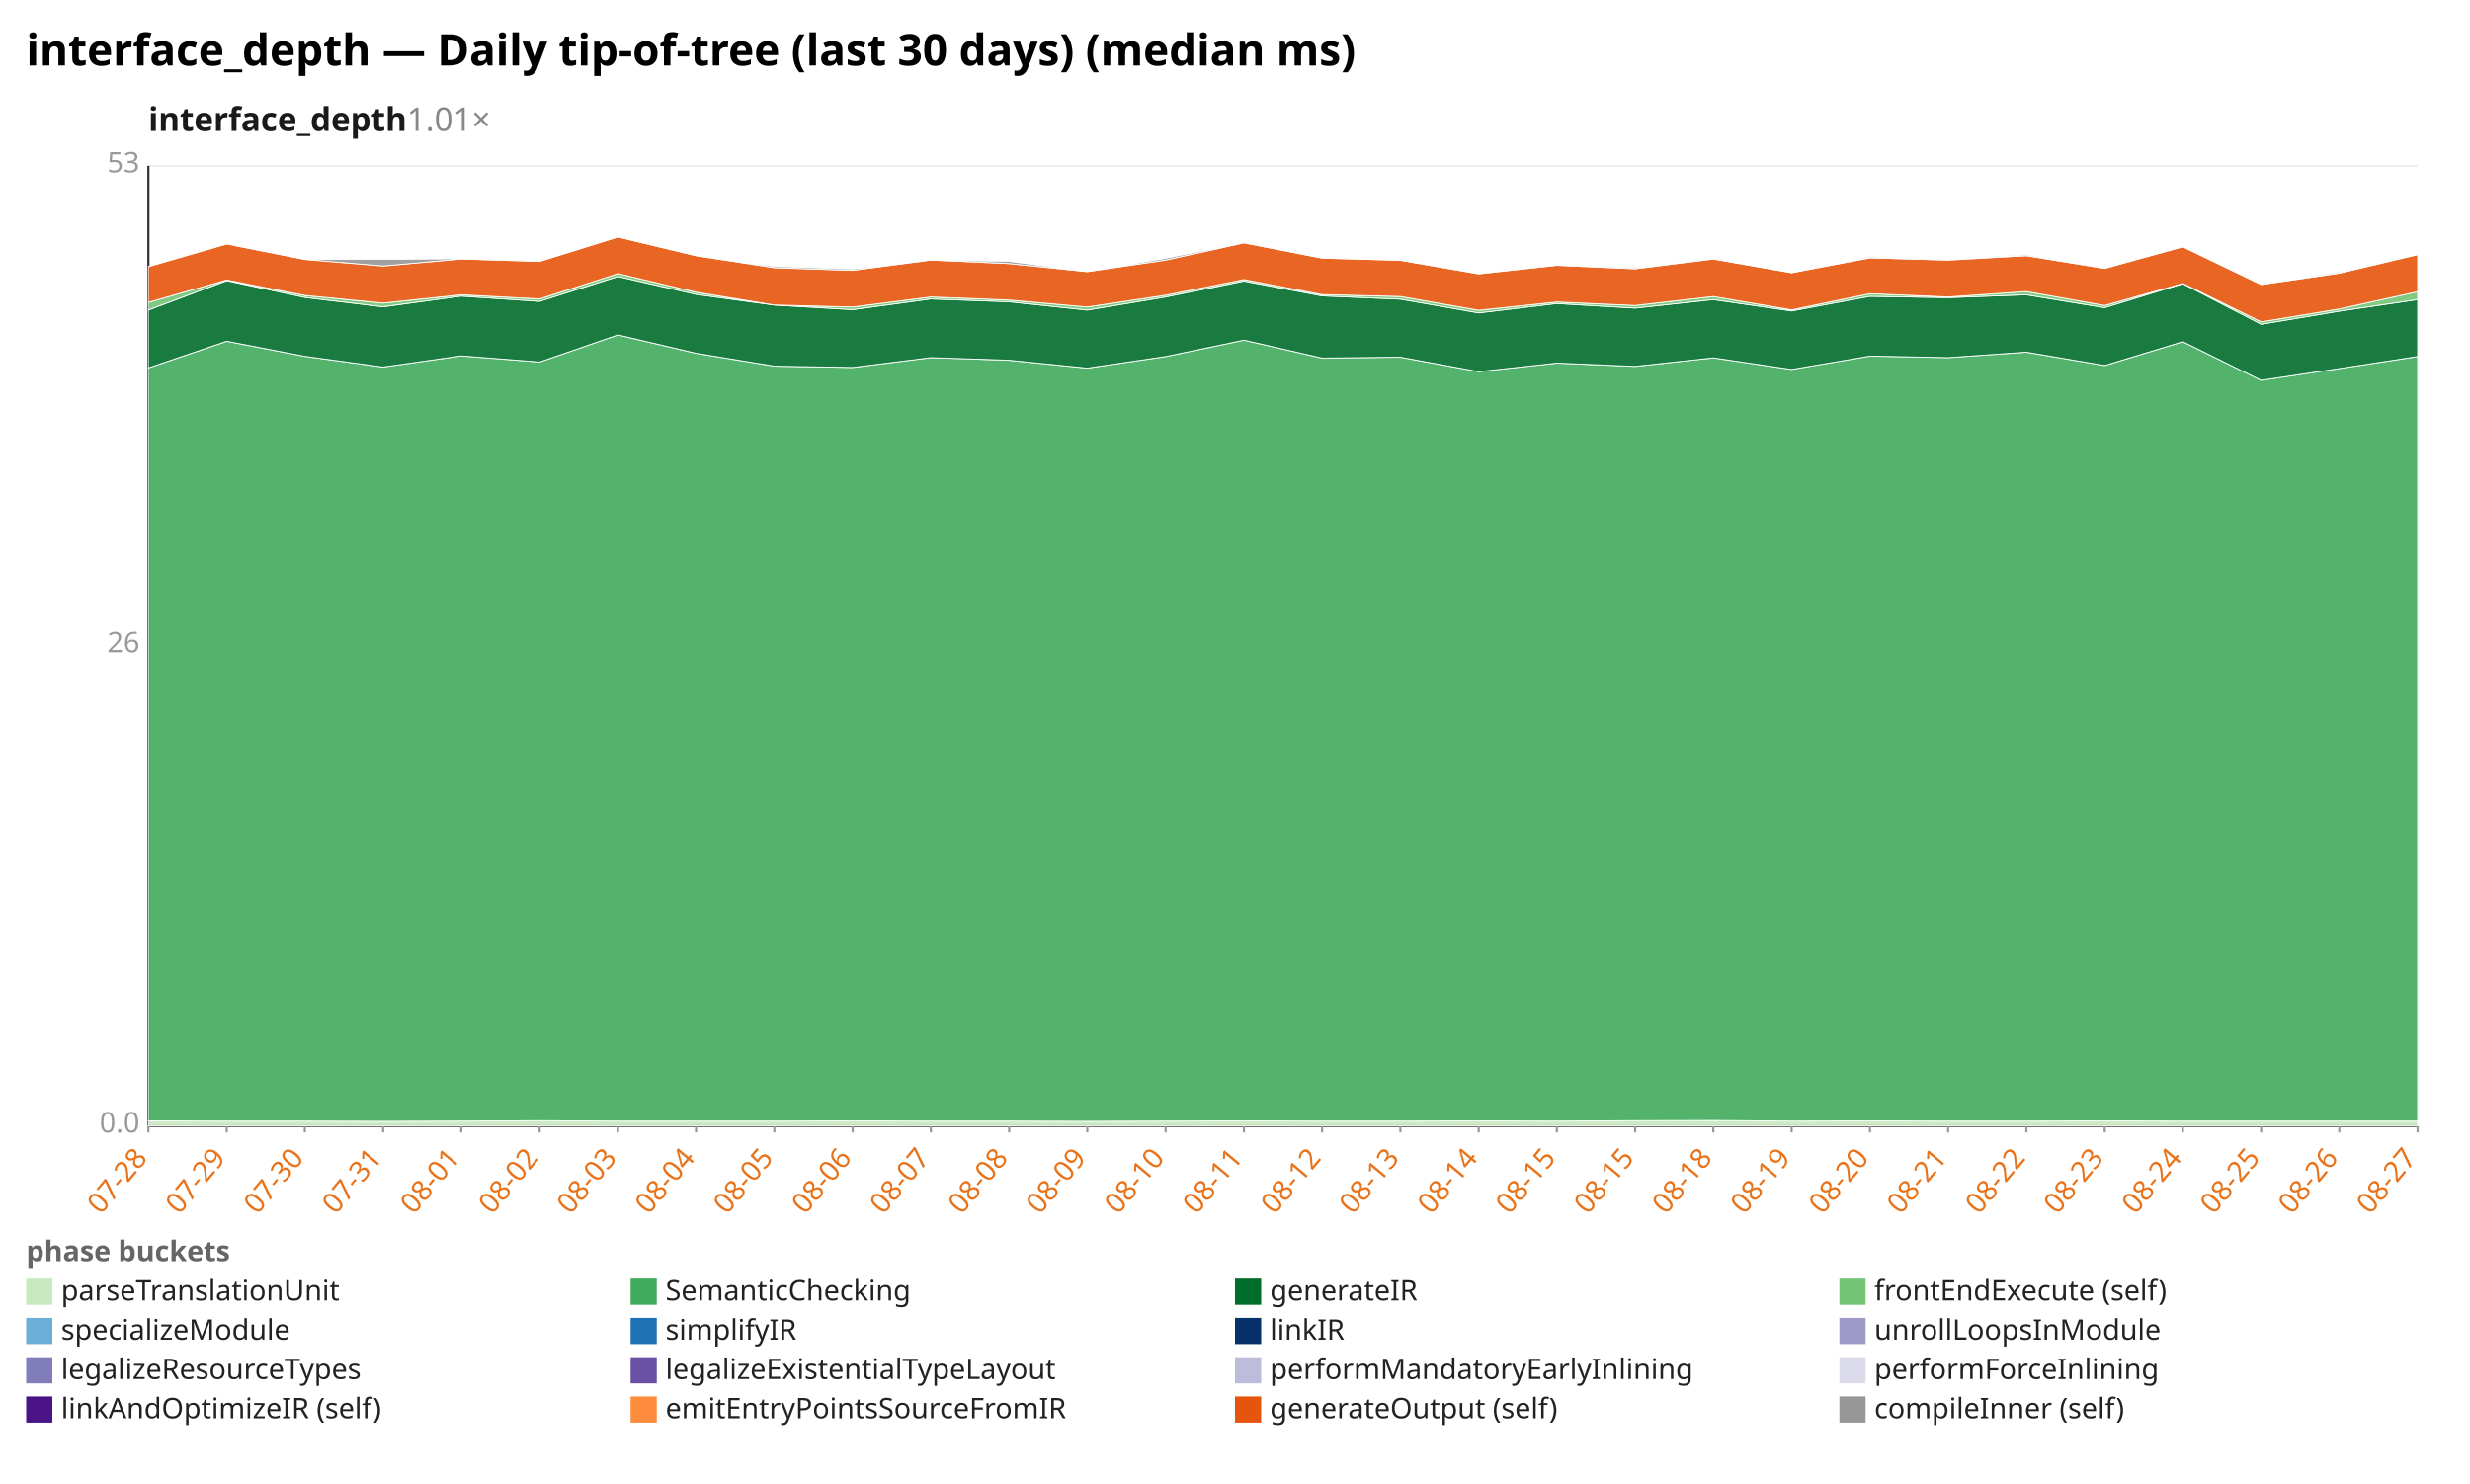
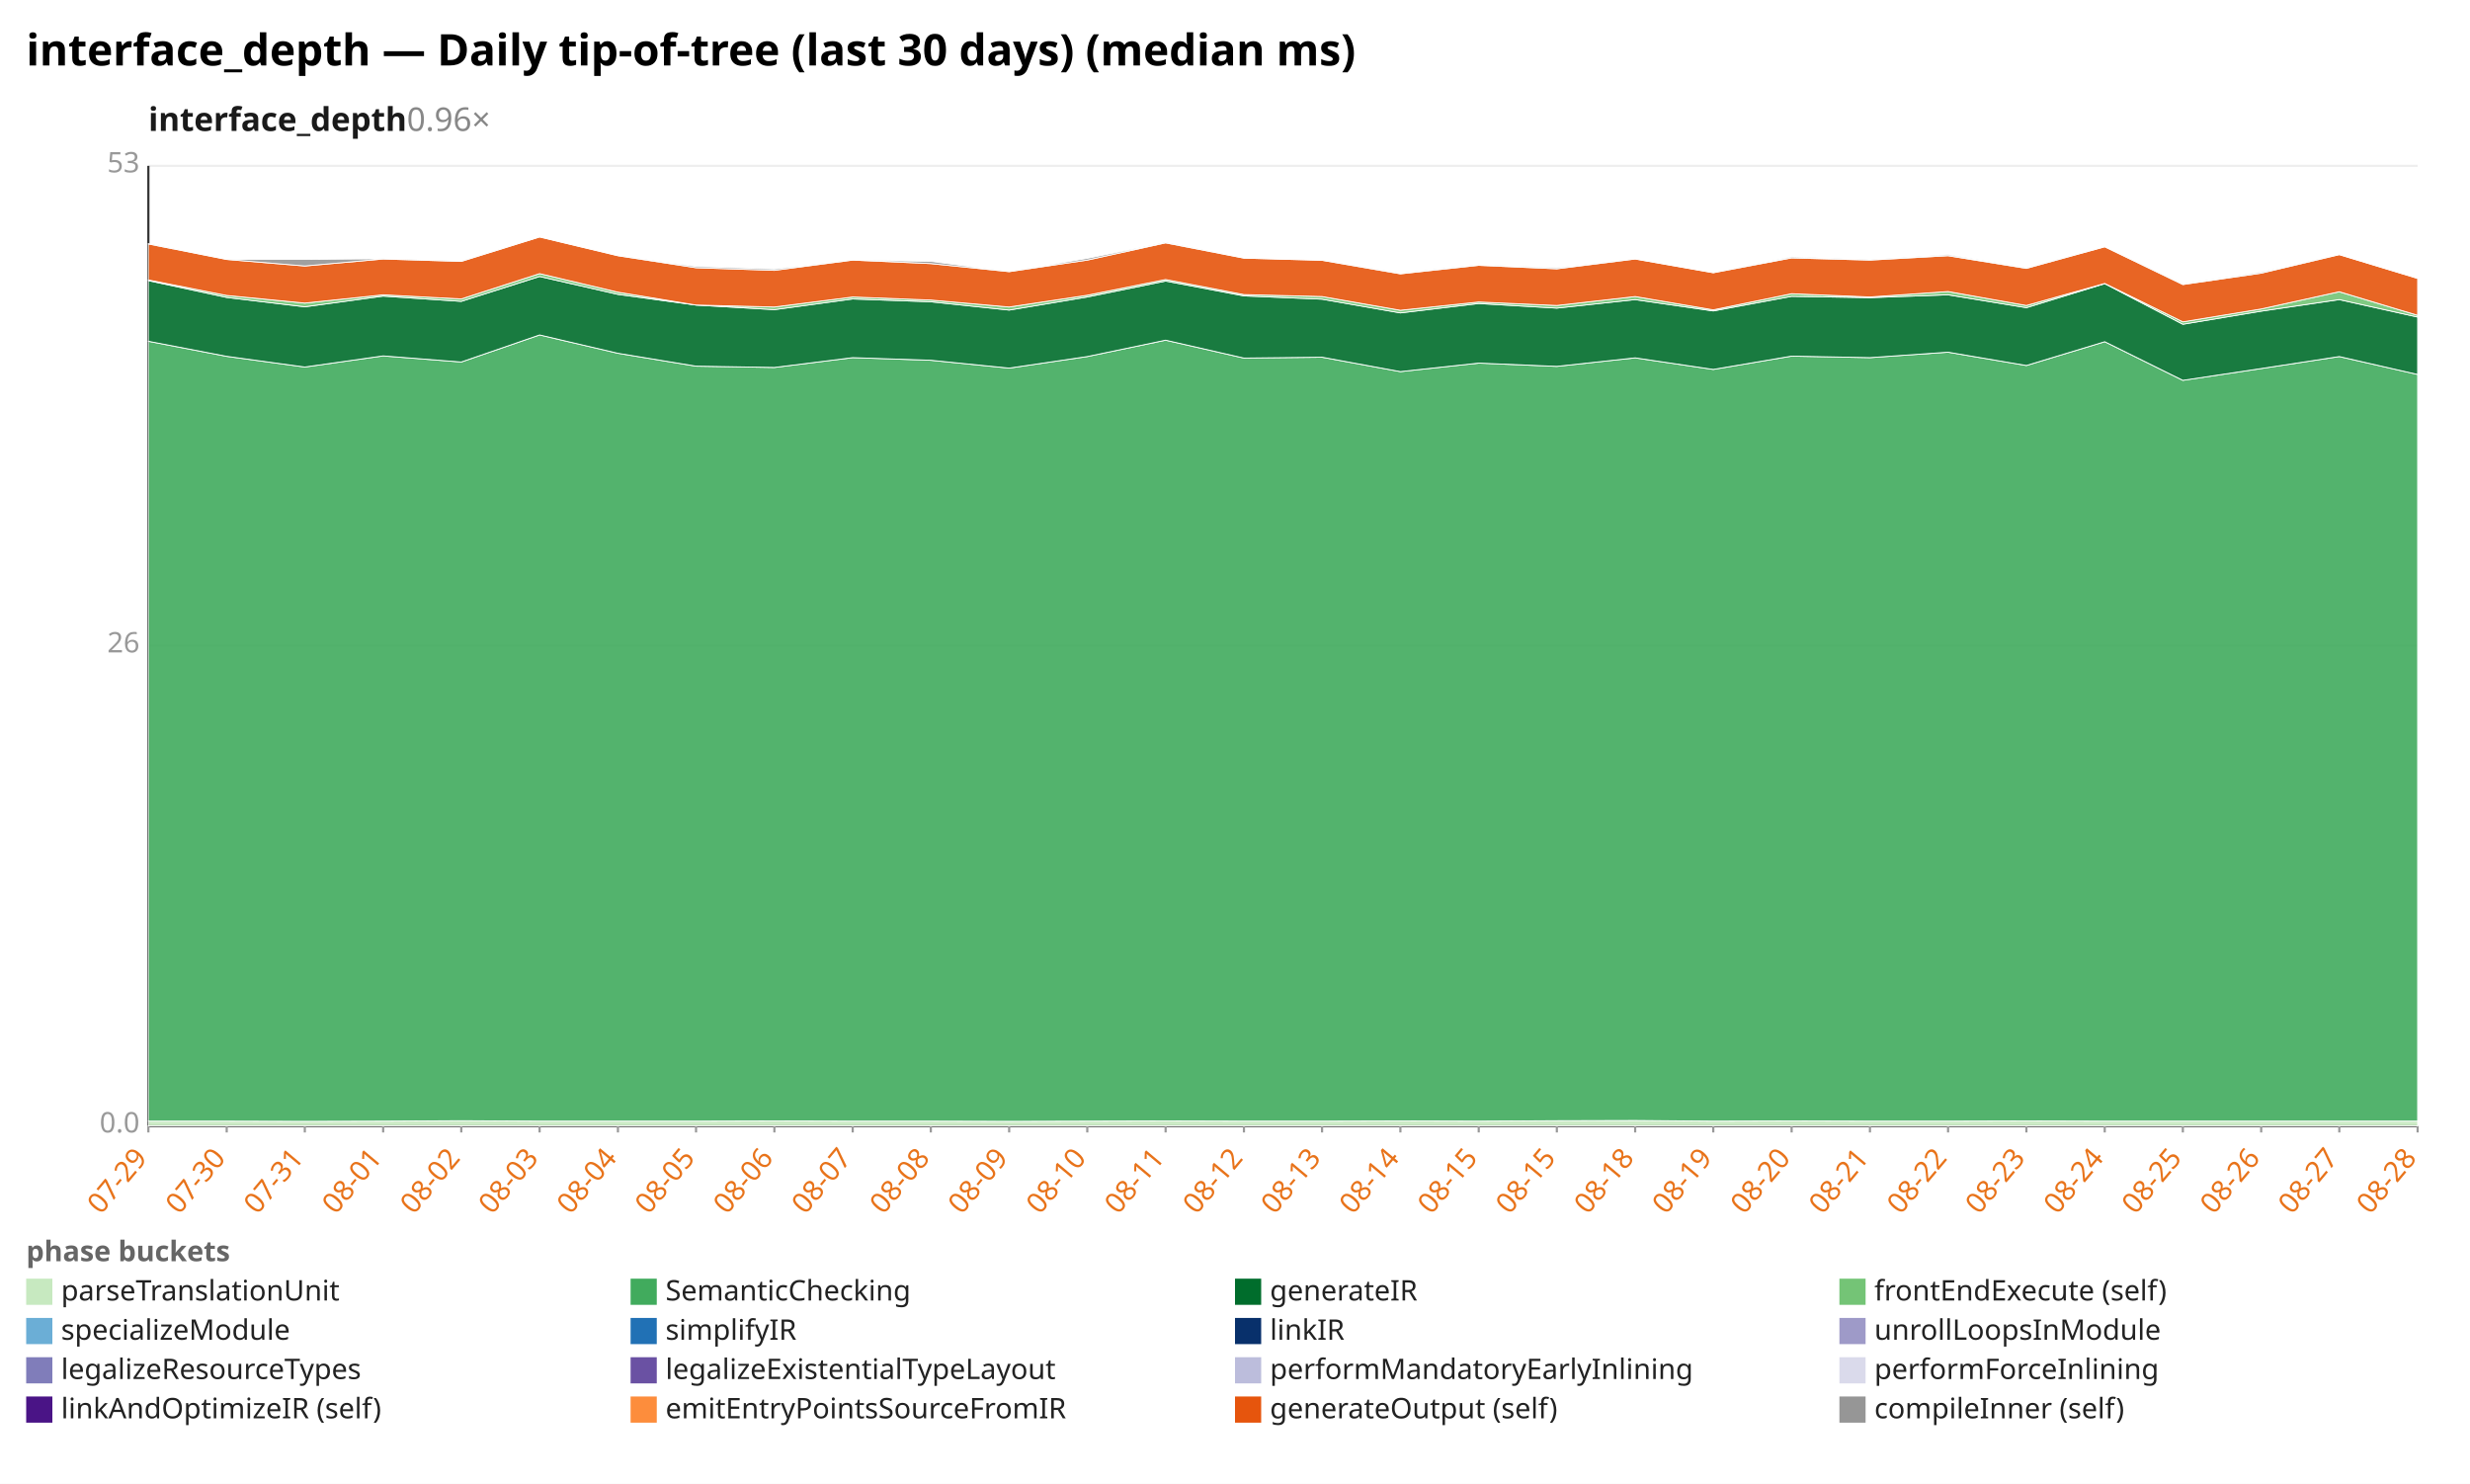
<svg xmlns="http://www.w3.org/2000/svg" width="1132" height="680" viewBox="0 0 1132 680" preserveAspectRatio="xMidYMid meet" font-family="sans-serif" font-size="13">
  <rect width="1132" height="680" fill="white" />
  <text x="12" y="30" font-size="20" font-weight="bold">interface_depth — Daily tip-of-tree (last 30 days) (median ms)</text>
-   <text x="68" y="60" font-size="15" font-weight="600" fill="#1a1a1a">interface_depth<tspan fill="#888" font-weight="400" text-decoration="none">  1.01×</tspan>
+   <text x="68" y="60" font-size="15" font-weight="600" fill="#1a1a1a">interface_depth<tspan fill="#888" font-weight="400" text-decoration="none">  0.96×</tspan>
  </text>
  <line x1="68.0" y1="516.0" x2="1108.0" y2="516.0" stroke="#eee" />
  <text x="64.0" y="519.0" text-anchor="end" fill="#999">0.0</text>
  <line x1="68.0" y1="296.0" x2="1108.0" y2="296.0" stroke="#eee" />
  <text x="64.0" y="299.0" text-anchor="end" fill="#999">26</text>
  <line x1="68.0" y1="76.0" x2="1108.0" y2="76.0" stroke="#eee" />
  <text x="64.0" y="79.0" text-anchor="end" fill="#999">53</text>
  <line x1="68.0" y1="76.0" x2="68.0" y2="516.0" stroke="#333" />
  <line x1="68.0" y1="516.0" x2="1108.0" y2="516.0" stroke="#333" />
  <line x1="68.0" y1="516.0" x2="68.0" y2="519.0" stroke="#999" />
-   <text x="68.0" y="531.0" text-anchor="end" fill="#e8731a" transform="rotate(-50 68.0 531.0)">07-28</text>
+   <text x="68.0" y="531.0" text-anchor="end" fill="#e8731a" transform="rotate(-50 68.0 531.0)">07-29</text>
  <line x1="103.9" y1="516.0" x2="103.9" y2="519.0" stroke="#999" />
-   <text x="103.9" y="531.0" text-anchor="end" fill="#e8731a" transform="rotate(-50 103.9 531.0)">07-29</text>
+   <text x="103.9" y="531.0" text-anchor="end" fill="#e8731a" transform="rotate(-50 103.9 531.0)">07-30</text>
  <line x1="139.7" y1="516.0" x2="139.7" y2="519.0" stroke="#999" />
-   <text x="139.7" y="531.0" text-anchor="end" fill="#e8731a" transform="rotate(-50 139.7 531.0)">07-30</text>
+   <text x="139.7" y="531.0" text-anchor="end" fill="#e8731a" transform="rotate(-50 139.7 531.0)">07-31</text>
  <line x1="175.6" y1="516.0" x2="175.6" y2="519.0" stroke="#999" />
-   <text x="175.6" y="531.0" text-anchor="end" fill="#e8731a" transform="rotate(-50 175.6 531.0)">07-31</text>
+   <text x="175.6" y="531.0" text-anchor="end" fill="#e8731a" transform="rotate(-50 175.6 531.0)">08-01</text>
  <line x1="211.4" y1="516.0" x2="211.4" y2="519.0" stroke="#999" />
-   <text x="211.4" y="531.0" text-anchor="end" fill="#e8731a" transform="rotate(-50 211.4 531.0)">08-01</text>
+   <text x="211.4" y="531.0" text-anchor="end" fill="#e8731a" transform="rotate(-50 211.4 531.0)">08-02</text>
  <line x1="247.3" y1="516.0" x2="247.3" y2="519.0" stroke="#999" />
-   <text x="247.3" y="531.0" text-anchor="end" fill="#e8731a" transform="rotate(-50 247.3 531.0)">08-02</text>
+   <text x="247.3" y="531.0" text-anchor="end" fill="#e8731a" transform="rotate(-50 247.3 531.0)">08-03</text>
  <line x1="283.2" y1="516.0" x2="283.2" y2="519.0" stroke="#999" />
-   <text x="283.2" y="531.0" text-anchor="end" fill="#e8731a" transform="rotate(-50 283.2 531.0)">08-03</text>
+   <text x="283.2" y="531.0" text-anchor="end" fill="#e8731a" transform="rotate(-50 283.2 531.0)">08-04</text>
  <line x1="319.0" y1="516.0" x2="319.0" y2="519.0" stroke="#999" />
-   <text x="319.0" y="531.0" text-anchor="end" fill="#e8731a" transform="rotate(-50 319.0 531.0)">08-04</text>
+   <text x="319.0" y="531.0" text-anchor="end" fill="#e8731a" transform="rotate(-50 319.0 531.0)">08-05</text>
  <line x1="354.9" y1="516.0" x2="354.9" y2="519.0" stroke="#999" />
-   <text x="354.9" y="531.0" text-anchor="end" fill="#e8731a" transform="rotate(-50 354.9 531.0)">08-05</text>
+   <text x="354.9" y="531.0" text-anchor="end" fill="#e8731a" transform="rotate(-50 354.9 531.0)">08-06</text>
  <line x1="390.8" y1="516.0" x2="390.8" y2="519.0" stroke="#999" />
-   <text x="390.8" y="531.0" text-anchor="end" fill="#e8731a" transform="rotate(-50 390.8 531.0)">08-06</text>
+   <text x="390.8" y="531.0" text-anchor="end" fill="#e8731a" transform="rotate(-50 390.8 531.0)">08-07</text>
  <line x1="426.6" y1="516.0" x2="426.6" y2="519.0" stroke="#999" />
-   <text x="426.6" y="531.0" text-anchor="end" fill="#e8731a" transform="rotate(-50 426.6 531.0)">08-07</text>
+   <text x="426.6" y="531.0" text-anchor="end" fill="#e8731a" transform="rotate(-50 426.6 531.0)">08-08</text>
  <line x1="462.5" y1="516.0" x2="462.5" y2="519.0" stroke="#999" />
-   <text x="462.5" y="531.0" text-anchor="end" fill="#e8731a" transform="rotate(-50 462.5 531.0)">08-08</text>
+   <text x="462.5" y="531.0" text-anchor="end" fill="#e8731a" transform="rotate(-50 462.5 531.0)">08-09</text>
  <line x1="498.3" y1="516.0" x2="498.3" y2="519.0" stroke="#999" />
-   <text x="498.3" y="531.0" text-anchor="end" fill="#e8731a" transform="rotate(-50 498.3 531.0)">08-09</text>
+   <text x="498.3" y="531.0" text-anchor="end" fill="#e8731a" transform="rotate(-50 498.3 531.0)">08-10</text>
  <line x1="534.2" y1="516.0" x2="534.2" y2="519.0" stroke="#999" />
-   <text x="534.2" y="531.0" text-anchor="end" fill="#e8731a" transform="rotate(-50 534.2 531.0)">08-10</text>
+   <text x="534.2" y="531.0" text-anchor="end" fill="#e8731a" transform="rotate(-50 534.2 531.0)">08-11</text>
  <line x1="570.1" y1="516.0" x2="570.1" y2="519.0" stroke="#999" />
-   <text x="570.1" y="531.0" text-anchor="end" fill="#e8731a" transform="rotate(-50 570.1 531.0)">08-11</text>
+   <text x="570.1" y="531.0" text-anchor="end" fill="#e8731a" transform="rotate(-50 570.1 531.0)">08-12</text>
  <line x1="605.9" y1="516.0" x2="605.9" y2="519.0" stroke="#999" />
-   <text x="605.9" y="531.0" text-anchor="end" fill="#e8731a" transform="rotate(-50 605.9 531.0)">08-12</text>
+   <text x="605.9" y="531.0" text-anchor="end" fill="#e8731a" transform="rotate(-50 605.9 531.0)">08-13</text>
  <line x1="641.8" y1="516.0" x2="641.8" y2="519.0" stroke="#999" />
-   <text x="641.8" y="531.0" text-anchor="end" fill="#e8731a" transform="rotate(-50 641.8 531.0)">08-13</text>
+   <text x="641.8" y="531.0" text-anchor="end" fill="#e8731a" transform="rotate(-50 641.8 531.0)">08-14</text>
  <line x1="677.7" y1="516.0" x2="677.7" y2="519.0" stroke="#999" />
-   <text x="677.7" y="531.0" text-anchor="end" fill="#e8731a" transform="rotate(-50 677.7 531.0)">08-14</text>
+   <text x="677.7" y="531.0" text-anchor="end" fill="#e8731a" transform="rotate(-50 677.7 531.0)">08-15</text>
  <line x1="713.5" y1="516.0" x2="713.5" y2="519.0" stroke="#999" />
  <text x="713.5" y="531.0" text-anchor="end" fill="#e8731a" transform="rotate(-50 713.5 531.0)">08-15</text>
  <line x1="749.4" y1="516.0" x2="749.4" y2="519.0" stroke="#999" />
-   <text x="749.4" y="531.0" text-anchor="end" fill="#e8731a" transform="rotate(-50 749.4 531.0)">08-15</text>
+   <text x="749.4" y="531.0" text-anchor="end" fill="#e8731a" transform="rotate(-50 749.4 531.0)">08-18</text>
  <line x1="785.2" y1="516.0" x2="785.2" y2="519.0" stroke="#999" />
-   <text x="785.2" y="531.0" text-anchor="end" fill="#e8731a" transform="rotate(-50 785.2 531.0)">08-18</text>
+   <text x="785.2" y="531.0" text-anchor="end" fill="#e8731a" transform="rotate(-50 785.2 531.0)">08-19</text>
  <line x1="821.1" y1="516.0" x2="821.1" y2="519.0" stroke="#999" />
-   <text x="821.1" y="531.0" text-anchor="end" fill="#e8731a" transform="rotate(-50 821.1 531.0)">08-19</text>
+   <text x="821.1" y="531.0" text-anchor="end" fill="#e8731a" transform="rotate(-50 821.1 531.0)">08-20</text>
  <line x1="857.0" y1="516.0" x2="857.0" y2="519.0" stroke="#999" />
-   <text x="857.0" y="531.0" text-anchor="end" fill="#e8731a" transform="rotate(-50 857.0 531.0)">08-20</text>
+   <text x="857.0" y="531.0" text-anchor="end" fill="#e8731a" transform="rotate(-50 857.0 531.0)">08-21</text>
  <line x1="892.8" y1="516.0" x2="892.8" y2="519.0" stroke="#999" />
-   <text x="892.8" y="531.0" text-anchor="end" fill="#e8731a" transform="rotate(-50 892.8 531.0)">08-21</text>
+   <text x="892.8" y="531.0" text-anchor="end" fill="#e8731a" transform="rotate(-50 892.8 531.0)">08-22</text>
  <line x1="928.7" y1="516.0" x2="928.7" y2="519.0" stroke="#999" />
-   <text x="928.7" y="531.0" text-anchor="end" fill="#e8731a" transform="rotate(-50 928.7 531.0)">08-22</text>
+   <text x="928.7" y="531.0" text-anchor="end" fill="#e8731a" transform="rotate(-50 928.7 531.0)">08-23</text>
  <line x1="964.6" y1="516.0" x2="964.6" y2="519.0" stroke="#999" />
-   <text x="964.6" y="531.0" text-anchor="end" fill="#e8731a" transform="rotate(-50 964.6 531.0)">08-23</text>
+   <text x="964.6" y="531.0" text-anchor="end" fill="#e8731a" transform="rotate(-50 964.6 531.0)">08-24</text>
  <line x1="1000.4" y1="516.0" x2="1000.4" y2="519.0" stroke="#999" />
-   <text x="1000.4" y="531.0" text-anchor="end" fill="#e8731a" transform="rotate(-50 1000.4 531.0)">08-24</text>
+   <text x="1000.4" y="531.0" text-anchor="end" fill="#e8731a" transform="rotate(-50 1000.4 531.0)">08-25</text>
  <line x1="1036.3" y1="516.0" x2="1036.3" y2="519.0" stroke="#999" />
-   <text x="1036.3" y="531.0" text-anchor="end" fill="#e8731a" transform="rotate(-50 1036.3 531.0)">08-25</text>
+   <text x="1036.3" y="531.0" text-anchor="end" fill="#e8731a" transform="rotate(-50 1036.3 531.0)">08-26</text>
  <line x1="1072.1" y1="516.0" x2="1072.1" y2="519.0" stroke="#999" />
-   <text x="1072.1" y="531.0" text-anchor="end" fill="#e8731a" transform="rotate(-50 1072.1 531.0)">08-26</text>
+   <text x="1072.1" y="531.0" text-anchor="end" fill="#e8731a" transform="rotate(-50 1072.1 531.0)">08-27</text>
  <line x1="1108.0" y1="516.0" x2="1108.0" y2="519.0" stroke="#999" />
-   <text x="1108.0" y="531.0" text-anchor="end" fill="#e8731a" transform="rotate(-50 1108.0 531.0)">08-27</text>
-   <polygon points="68.0,513.7 103.9,513.8 139.7,513.8 175.6,513.9 211.4,513.8 247.3,513.6 283.2,513.8 319.0,513.8 354.9,513.8 390.8,513.7 426.6,513.8 462.5,513.8 498.3,513.9 534.2,513.8 570.1,513.7 605.9,513.8 641.8,513.8 677.7,513.7 713.5,513.8 749.4,513.6 785.2,513.5 821.1,513.8 857.0,513.7 892.8,513.8 928.7,513.8 964.6,513.7 1000.4,513.8 1036.3,513.8 1072.1,513.8 1108.0,513.8 1108.0,516.0 1072.1,516.0 1036.3,516.0 1000.4,516.0 964.6,516.0 928.7,516.0 892.8,516.0 857.0,516.0 821.1,516.0 785.2,516.0 749.4,516.0 713.5,516.0 677.7,516.0 641.8,516.0 605.9,516.0 570.1,516.0 534.2,516.0 498.3,516.0 462.5,516.0 426.6,516.0 390.8,516.0 354.9,516.0 319.0,516.0 283.2,516.0 247.3,516.0 211.4,516.0 175.6,516.0 139.7,516.0 103.9,516.0 68.0,516.0" fill="#c7e9c0" fill-opacity="0.9" stroke="#fff" stroke-width="0.4" />
-   <polygon points="68.0,168.6 103.9,156.4 139.7,163.3 175.6,168.2 211.4,163.1 247.3,165.9 283.2,153.5 319.0,161.9 354.9,167.8 390.8,168.4 426.6,163.9 462.5,165.1 498.3,168.7 534.2,163.4 570.1,155.9 605.9,164.1 641.8,163.7 677.7,170.3 713.5,166.4 749.4,167.9 785.2,164.0 821.1,169.3 857.0,163.2 892.8,163.9 928.7,161.4 964.6,167.5 1000.4,156.6 1036.3,174.3 1072.1,168.9 1108.0,163.4 1108.0,513.8 1072.1,513.8 1036.3,513.8 1000.4,513.8 964.6,513.7 928.7,513.8 892.8,513.8 857.0,513.7 821.1,513.8 785.2,513.5 749.4,513.6 713.5,513.8 677.7,513.7 641.8,513.8 605.9,513.8 570.1,513.7 534.2,513.8 498.3,513.9 462.5,513.8 426.6,513.8 390.8,513.7 354.9,513.8 319.0,513.8 283.2,513.8 247.3,513.6 211.4,513.8 175.6,513.9 139.7,513.8 103.9,513.8 68.0,513.7" fill="#41ab5d" fill-opacity="0.9" stroke="#fff" stroke-width="0.4" />
-   <polygon points="68.0,142.1 103.9,128.6 139.7,136.3 175.6,140.6 211.4,135.7 247.3,138.1 283.2,126.7 319.0,134.9 354.9,139.8 390.8,141.9 426.6,137.0 462.5,138.3 498.3,142.1 534.2,136.1 570.1,128.8 605.9,135.6 641.8,137.1 677.7,143.4 713.5,139.1 749.4,141.2 785.2,137.3 821.1,142.5 857.0,135.8 892.8,136.4 928.7,135.1 964.6,141.0 1000.4,130.0 1036.3,148.6 1072.1,142.6 1108.0,137.3 1108.0,163.4 1072.1,168.9 1036.3,174.3 1000.4,156.6 964.6,167.5 928.7,161.4 892.8,163.9 857.0,163.2 821.1,169.3 785.2,164.0 749.4,167.9 713.5,166.4 677.7,170.3 641.8,163.7 605.9,164.1 570.1,155.9 534.2,163.4 498.3,168.7 462.5,165.1 426.6,163.9 390.8,168.4 354.9,167.8 319.0,161.9 283.2,153.5 247.3,165.9 211.4,163.1 175.6,168.2 139.7,163.3 103.9,156.4 68.0,168.6" fill="#006d2c" fill-opacity="0.9" stroke="#fff" stroke-width="0.4" />
-   <polygon points="68.0,138.6 103.9,128.3 139.7,135.4 175.6,138.9 211.4,135.1 247.3,137.0 283.2,125.4 319.0,133.9 354.9,139.8 390.8,140.7 426.6,136.1 462.5,137.5 498.3,140.7 534.2,135.3 570.1,128.1 605.9,135.0 641.8,135.9 677.7,142.2 713.5,138.4 749.4,140.0 785.2,135.9 821.1,142.0 857.0,134.6 892.8,136.1 928.7,133.6 964.6,140.0 1000.4,129.9 1036.3,147.5 1072.1,141.6 1108.0,133.7 1108.0,137.3 1072.1,142.6 1036.3,148.6 1000.4,130.0 964.6,141.0 928.7,135.1 892.8,136.4 857.0,135.8 821.1,142.5 785.2,137.3 749.4,141.2 713.5,139.1 677.7,143.4 641.8,137.1 605.9,135.6 570.1,128.8 534.2,136.1 498.3,142.1 462.5,138.3 426.6,137.0 390.8,141.9 354.9,139.8 319.0,134.9 283.2,126.7 247.3,138.1 211.4,135.7 175.6,140.6 139.7,136.3 103.9,128.6 68.0,142.1" fill="#74c476" fill-opacity="0.9" stroke="#fff" stroke-width="0.4" />
-   <polygon points="68.0,122.2 103.9,111.8 139.7,118.9 175.6,121.9 211.4,118.7 247.3,119.8 283.2,108.6 319.0,117.2 354.9,122.7 390.8,123.9 426.6,119.2 462.5,120.8 498.3,124.5 534.2,119.2 570.1,111.3 605.9,118.3 641.8,119.3 677.7,125.5 713.5,121.6 749.4,123.2 785.2,118.7 821.1,125.0 857.0,118.2 892.8,119.2 928.7,117.2 964.6,123.0 1000.4,113.1 1036.3,130.4 1072.1,125.2 1108.0,116.7 1108.0,133.7 1072.1,141.6 1036.3,147.5 1000.4,129.9 964.6,140.0 928.7,133.6 892.8,136.1 857.0,134.6 821.1,142.0 785.2,135.9 749.4,140.0 713.5,138.4 677.7,142.2 641.8,135.9 605.9,135.0 570.1,128.1 534.2,135.3 498.3,140.7 462.5,137.5 426.6,136.1 390.8,140.7 354.9,139.8 319.0,133.9 283.2,125.4 247.3,137.0 211.4,135.1 175.6,138.9 139.7,135.4 103.9,128.3 68.0,138.6" fill="#e6550d" fill-opacity="0.9" stroke="#fff" stroke-width="0.4" />
-   <polygon points="68.0,122.2 103.9,111.7 139.7,118.9 175.6,118.9 211.4,118.6 247.3,119.7 283.2,108.6 319.0,117.2 354.9,122.1 390.8,123.3 426.6,119.2 462.5,119.8 498.3,124.5 534.2,118.4 570.1,111.1 605.9,118.3 641.8,119.3 677.7,125.2 713.5,121.3 749.4,122.7 785.2,118.7 821.1,125.0 857.0,117.7 892.8,119.1 928.7,116.7 964.6,122.8 1000.4,113.1 1036.3,130.1 1072.1,124.7 1108.0,116.7 1108.0,116.7 1072.1,125.2 1036.3,130.4 1000.4,113.1 964.6,123.0 928.7,117.2 892.8,119.2 857.0,118.2 821.1,125.0 785.2,118.7 749.4,123.2 713.5,121.6 677.7,125.5 641.8,119.3 605.9,118.3 570.1,111.3 534.2,119.2 498.3,124.5 462.5,120.8 426.6,119.2 390.8,123.9 354.9,122.7 319.0,117.2 283.2,108.6 247.3,119.8 211.4,118.7 175.6,121.9 139.7,118.9 103.9,111.8 68.0,122.2" fill="#969696" fill-opacity="0.9" stroke="#fff" stroke-width="0.4" />
+   <text x="1108.0" y="531.0" text-anchor="end" fill="#e8731a" transform="rotate(-50 1108.0 531.0)">08-28</text>
+   <polygon points="68.0,513.8 103.9,513.8 139.7,513.9 175.6,513.8 211.4,513.6 247.3,513.8 283.2,513.8 319.0,513.8 354.9,513.7 390.8,513.8 426.6,513.8 462.5,513.9 498.3,513.8 534.2,513.7 570.1,513.8 605.9,513.8 641.8,513.7 677.7,513.8 713.5,513.6 749.4,513.5 785.2,513.8 821.1,513.7 857.0,513.8 892.8,513.8 928.7,513.7 964.6,513.8 1000.4,513.8 1036.3,513.8 1072.1,513.8 1108.0,513.8 1108.0,516.0 1072.1,516.0 1036.3,516.0 1000.4,516.0 964.6,516.0 928.7,516.0 892.8,516.0 857.0,516.0 821.1,516.0 785.2,516.0 749.4,516.0 713.5,516.0 677.7,516.0 641.8,516.0 605.9,516.0 570.1,516.0 534.2,516.0 498.3,516.0 462.5,516.0 426.6,516.0 390.8,516.0 354.9,516.0 319.0,516.0 283.2,516.0 247.3,516.0 211.4,516.0 175.6,516.0 139.7,516.0 103.9,516.0 68.0,516.0" fill="#c7e9c0" fill-opacity="0.9" stroke="#fff" stroke-width="0.4" />
+   <polygon points="68.0,156.4 103.9,163.3 139.7,168.2 175.6,163.1 211.4,165.9 247.3,153.5 283.2,161.9 319.0,167.8 354.9,168.4 390.8,163.9 426.6,165.1 462.5,168.7 498.3,163.4 534.2,155.9 570.1,164.1 605.9,163.7 641.8,170.3 677.7,166.4 713.5,167.9 749.4,164.0 785.2,169.3 821.1,163.2 857.0,163.9 892.8,161.4 928.7,167.5 964.6,156.6 1000.4,174.3 1036.3,168.9 1072.1,163.4 1108.0,171.6 1108.0,513.8 1072.1,513.8 1036.3,513.8 1000.4,513.8 964.6,513.8 928.7,513.7 892.8,513.8 857.0,513.8 821.1,513.7 785.2,513.8 749.4,513.5 713.5,513.6 677.7,513.8 641.8,513.7 605.9,513.8 570.1,513.8 534.2,513.7 498.3,513.8 462.5,513.9 426.6,513.8 390.8,513.8 354.9,513.7 319.0,513.8 283.2,513.8 247.3,513.8 211.4,513.6 175.6,513.8 139.7,513.9 103.9,513.8 68.0,513.8" fill="#41ab5d" fill-opacity="0.9" stroke="#fff" stroke-width="0.4" />
+   <polygon points="68.0,128.6 103.9,136.3 139.7,140.6 175.6,135.7 211.4,138.1 247.3,126.7 283.2,134.9 319.0,139.8 354.9,141.9 390.8,137.0 426.6,138.3 462.5,142.1 498.3,136.1 534.2,128.8 570.1,135.6 605.9,137.1 641.8,143.4 677.7,139.1 713.5,141.2 749.4,137.3 785.2,142.5 821.1,135.8 857.0,136.4 892.8,135.1 928.7,141.0 964.6,130.0 1000.4,148.6 1036.3,142.6 1072.1,137.3 1108.0,145.3 1108.0,171.6 1072.1,163.4 1036.3,168.9 1000.4,174.3 964.6,156.6 928.7,167.5 892.8,161.4 857.0,163.9 821.1,163.2 785.2,169.3 749.4,164.0 713.5,167.9 677.7,166.4 641.8,170.3 605.9,163.7 570.1,164.1 534.2,155.9 498.3,163.4 462.5,168.7 426.6,165.1 390.8,163.9 354.9,168.4 319.0,167.8 283.2,161.9 247.3,153.5 211.4,165.9 175.6,163.1 139.7,168.2 103.9,163.3 68.0,156.4" fill="#006d2c" fill-opacity="0.9" stroke="#fff" stroke-width="0.4" />
+   <polygon points="68.0,128.3 103.9,135.4 139.7,138.9 175.6,135.1 211.4,137.0 247.3,125.4 283.2,133.9 319.0,139.8 354.9,140.7 390.8,136.1 426.6,137.5 462.5,140.7 498.3,135.3 534.2,128.1 570.1,135.0 605.9,135.9 641.8,142.2 677.7,138.4 713.5,140.0 749.4,135.9 785.2,142.0 821.1,134.6 857.0,136.1 892.8,133.6 928.7,140.0 964.6,129.9 1000.4,147.5 1036.3,141.6 1072.1,133.7 1108.0,144.5 1108.0,145.3 1072.1,137.3 1036.3,142.6 1000.4,148.6 964.6,130.0 928.7,141.0 892.8,135.1 857.0,136.4 821.1,135.8 785.2,142.5 749.4,137.3 713.5,141.2 677.7,139.1 641.8,143.4 605.9,137.1 570.1,135.6 534.2,128.8 498.3,136.1 462.5,142.1 426.6,138.3 390.8,137.0 354.9,141.9 319.0,139.8 283.2,134.9 247.3,126.7 211.4,138.1 175.6,135.7 139.7,140.6 103.9,136.3 68.0,128.6" fill="#74c476" fill-opacity="0.9" stroke="#fff" stroke-width="0.4" />
+   <polygon points="68.0,111.8 103.9,118.9 139.7,121.9 175.6,118.7 211.4,119.8 247.3,108.6 283.2,117.2 319.0,122.7 354.9,123.9 390.8,119.2 426.6,120.8 462.5,124.5 498.3,119.2 534.2,111.3 570.1,118.3 605.9,119.3 641.8,125.5 677.7,121.6 713.5,123.2 749.4,118.7 785.2,125.0 821.1,118.2 857.0,119.2 892.8,117.2 928.7,123.0 964.6,113.1 1000.4,130.4 1036.3,125.2 1072.1,116.7 1108.0,127.6 1108.0,144.5 1072.1,133.7 1036.3,141.6 1000.4,147.5 964.6,129.9 928.7,140.0 892.8,133.6 857.0,136.1 821.1,134.6 785.2,142.0 749.4,135.9 713.5,140.0 677.7,138.4 641.8,142.2 605.9,135.9 570.1,135.0 534.2,128.1 498.3,135.3 462.5,140.7 426.6,137.5 390.8,136.1 354.9,140.7 319.0,139.8 283.2,133.9 247.3,125.4 211.4,137.0 175.6,135.1 139.7,138.9 103.9,135.4 68.0,128.3" fill="#e6550d" fill-opacity="0.9" stroke="#fff" stroke-width="0.4" />
+   <polygon points="68.0,111.7 103.9,118.9 139.7,118.9 175.6,118.6 211.4,119.7 247.3,108.6 283.2,117.2 319.0,122.1 354.9,123.3 390.8,119.2 426.6,119.8 462.5,124.5 498.3,118.4 534.2,111.1 570.1,118.3 605.9,119.3 641.8,125.2 677.7,121.3 713.5,122.7 749.4,118.7 785.2,125.0 821.1,117.7 857.0,119.1 892.8,116.7 928.7,122.8 964.6,113.1 1000.4,130.1 1036.3,124.7 1072.1,116.7 1108.0,127.6 1108.0,127.6 1072.1,116.7 1036.3,125.2 1000.4,130.4 964.6,113.1 928.7,123.0 892.8,117.2 857.0,119.2 821.1,118.2 785.2,125.0 749.4,118.7 713.5,123.2 677.7,121.6 641.8,125.5 605.9,119.3 570.1,118.3 534.2,111.3 498.3,119.2 462.5,124.5 426.6,120.8 390.8,119.2 354.9,123.9 319.0,122.7 283.2,117.2 247.3,108.6 211.4,119.8 175.6,118.7 139.7,121.9 103.9,118.9 68.0,111.8" fill="#969696" fill-opacity="0.9" stroke="#fff" stroke-width="0.4" />
  <text x="12" y="578" fill="#666" font-weight="600">phase buckets</text>
  <rect x="12" y="586" width="12" height="12" fill="#c7e9c0" />
  <text x="28" y="596" fill="#222">parseTranslationUnit</text>
  <rect x="289" y="586" width="12" height="12" fill="#41ab5d" />
  <text x="305" y="596" fill="#222">SemanticChecking</text>
  <rect x="566" y="586" width="12" height="12" fill="#006d2c" />
  <text x="582" y="596" fill="#222">generateIR</text>
  <rect x="843" y="586" width="12" height="12" fill="#74c476" />
  <text x="859" y="596" fill="#222">frontEndExecute (self)</text>
  <rect x="12" y="604" width="12" height="12" fill="#6baed6" />
  <text x="28" y="614" fill="#222">specializeModule</text>
  <rect x="289" y="604" width="12" height="12" fill="#2171b5" />
  <text x="305" y="614" fill="#222">simplifyIR</text>
  <rect x="566" y="604" width="12" height="12" fill="#08306b" />
  <text x="582" y="614" fill="#222">linkIR</text>
  <rect x="843" y="604" width="12" height="12" fill="#9e9ac8" />
  <text x="859" y="614" fill="#222">unrollLoopsInModule</text>
  <rect x="12" y="622" width="12" height="12" fill="#807dba" />
  <text x="28" y="632" fill="#222">legalizeResourceTypes</text>
  <rect x="289" y="622" width="12" height="12" fill="#6a51a3" />
  <text x="305" y="632" fill="#222">legalizeExistentialTypeLayout</text>
  <rect x="566" y="622" width="12" height="12" fill="#bcbddc" />
  <text x="582" y="632" fill="#222">performMandatoryEarlyInlining</text>
  <rect x="843" y="622" width="12" height="12" fill="#dadaeb" />
  <text x="859" y="632" fill="#222">performForceInlining</text>
  <rect x="12" y="640" width="12" height="12" fill="#4a1486" />
  <text x="28" y="650" fill="#222">linkAndOptimizeIR (self)</text>
  <rect x="289" y="640" width="12" height="12" fill="#fd8d3c" />
  <text x="305" y="650" fill="#222">emitEntryPointsSourceFromIR</text>
  <rect x="566" y="640" width="12" height="12" fill="#e6550d" />
  <text x="582" y="650" fill="#222">generateOutput (self)</text>
  <rect x="843" y="640" width="12" height="12" fill="#969696" />
  <text x="859" y="650" fill="#222">compileInner (self)</text>
</svg>
